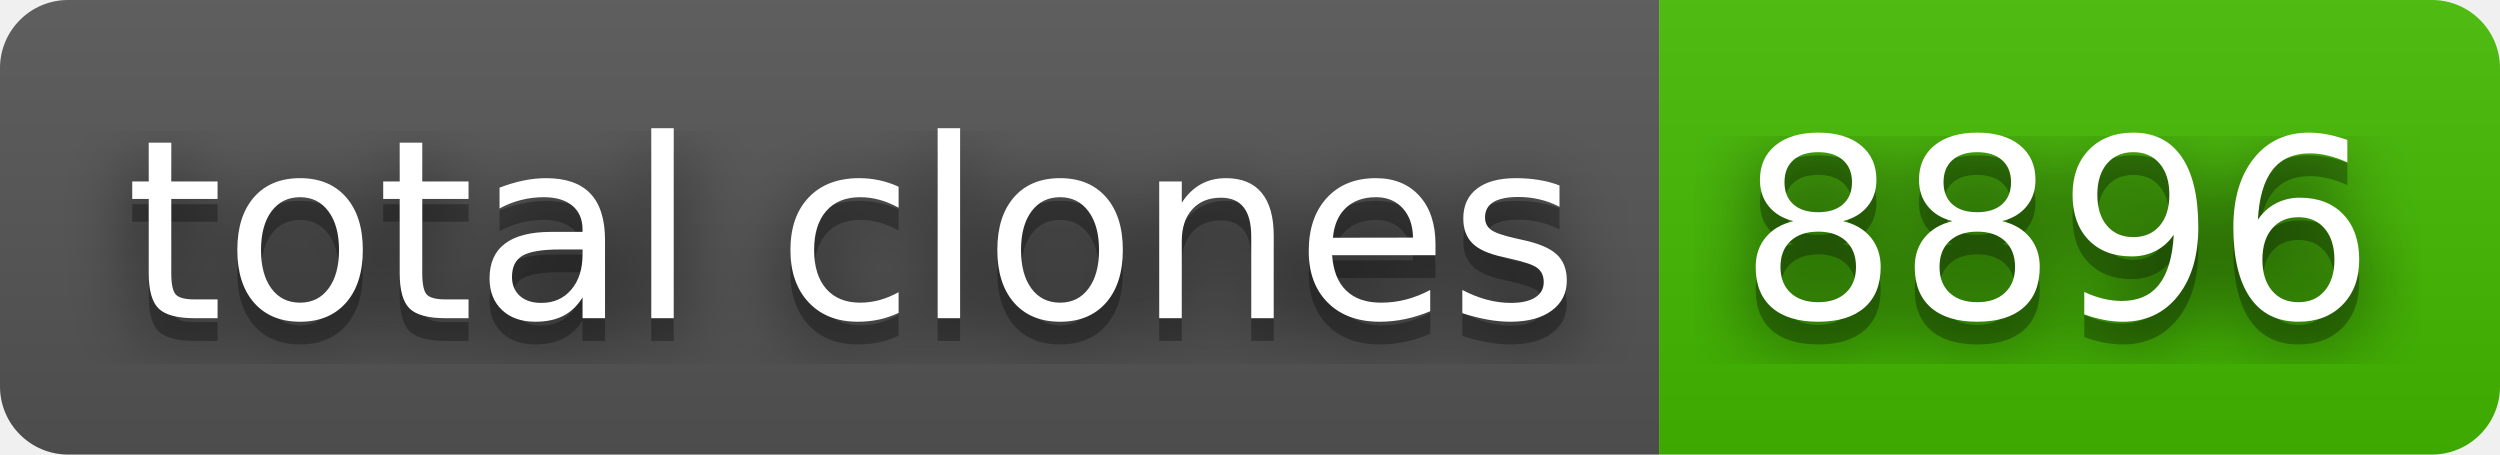
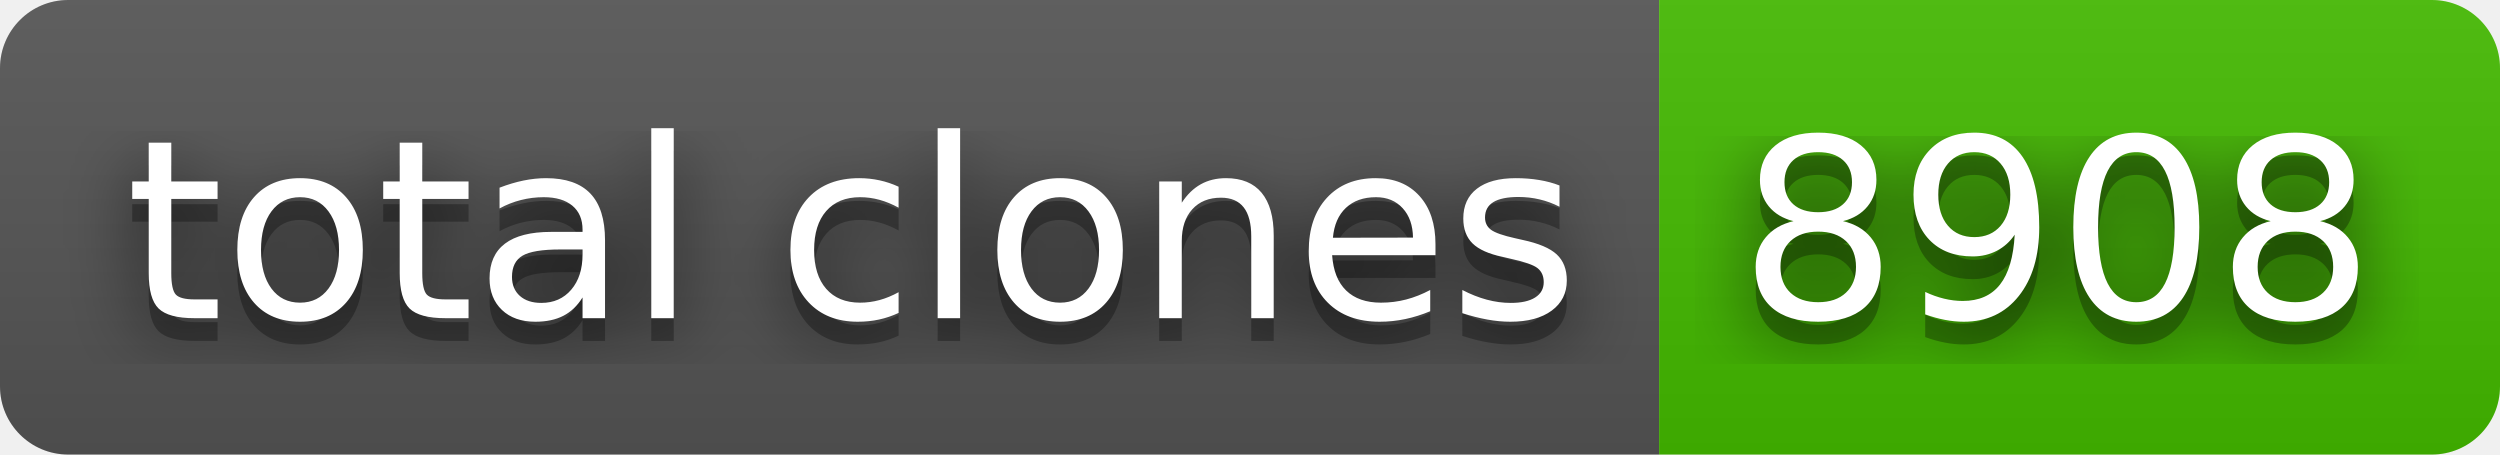
- <svg xmlns="http://www.w3.org/2000/svg" width="110" height="20" role="img" aria-label="total clones: 8896">
+ <svg xmlns="http://www.w3.org/2000/svg" width="110" height="20" role="img" aria-label="total clones: 8908">
  <filter id="blur">
    <feGaussianBlur stdDeviation="16" />
  </filter>
  <linearGradient id="s" x2="0" y2="100%">
    <stop offset="0" stop-color="#bbb" stop-opacity=".1" />
    <stop offset="1" stop-opacity=".1" />
  </linearGradient>
  <clipPath id="r">
    <rect width="110" height="20" rx="3" />
  </clipPath>
  <g clip-path="url(#r)">
    <rect width="73" height="20" fill="#555" />
    <rect x="73" width="37" height="20" fill="#4b0" />
    <rect width="110" height="20" fill="url(#s)" />
  </g>
  <g fill="#fff" text-anchor="middle" font-family="Verdana,Geneva,DejaVu Sans,sans-serif" text-rendering="geometricPrecision" font-size="110">
    <g transform="scale(.1)">
      <g aria-hidden="true" fill="#010101">
        <text x="375" y="150" fill-opacity=".8" filter="url(#blur)" textLength="630">total clones</text>
        <text x="375" y="150" fill-opacity=".3" textLength="630">total clones</text>
      </g>
      <text x="375" y="140" textLength="630">total clones</text>
    </g>
    <g transform="scale(.1)">
      <g aria-hidden="true" fill="#010101">
-         <text x="905" y="150" fill-opacity=".8" filter="url(#blur)" textLength="270">8896</text>
-         <text x="905" y="150" fill-opacity=".3" textLength="270">8896</text>
+         <text x="905" y="150" fill-opacity=".8" filter="url(#blur)" textLength="270">8908</text>
+         <text x="905" y="150" fill-opacity=".3" textLength="270">8908</text>
      </g>
-       <text x="905" y="140" textLength="270">8896</text>
+       <text x="905" y="140" textLength="270">8908</text>
    </g>
  </g>
</svg>
